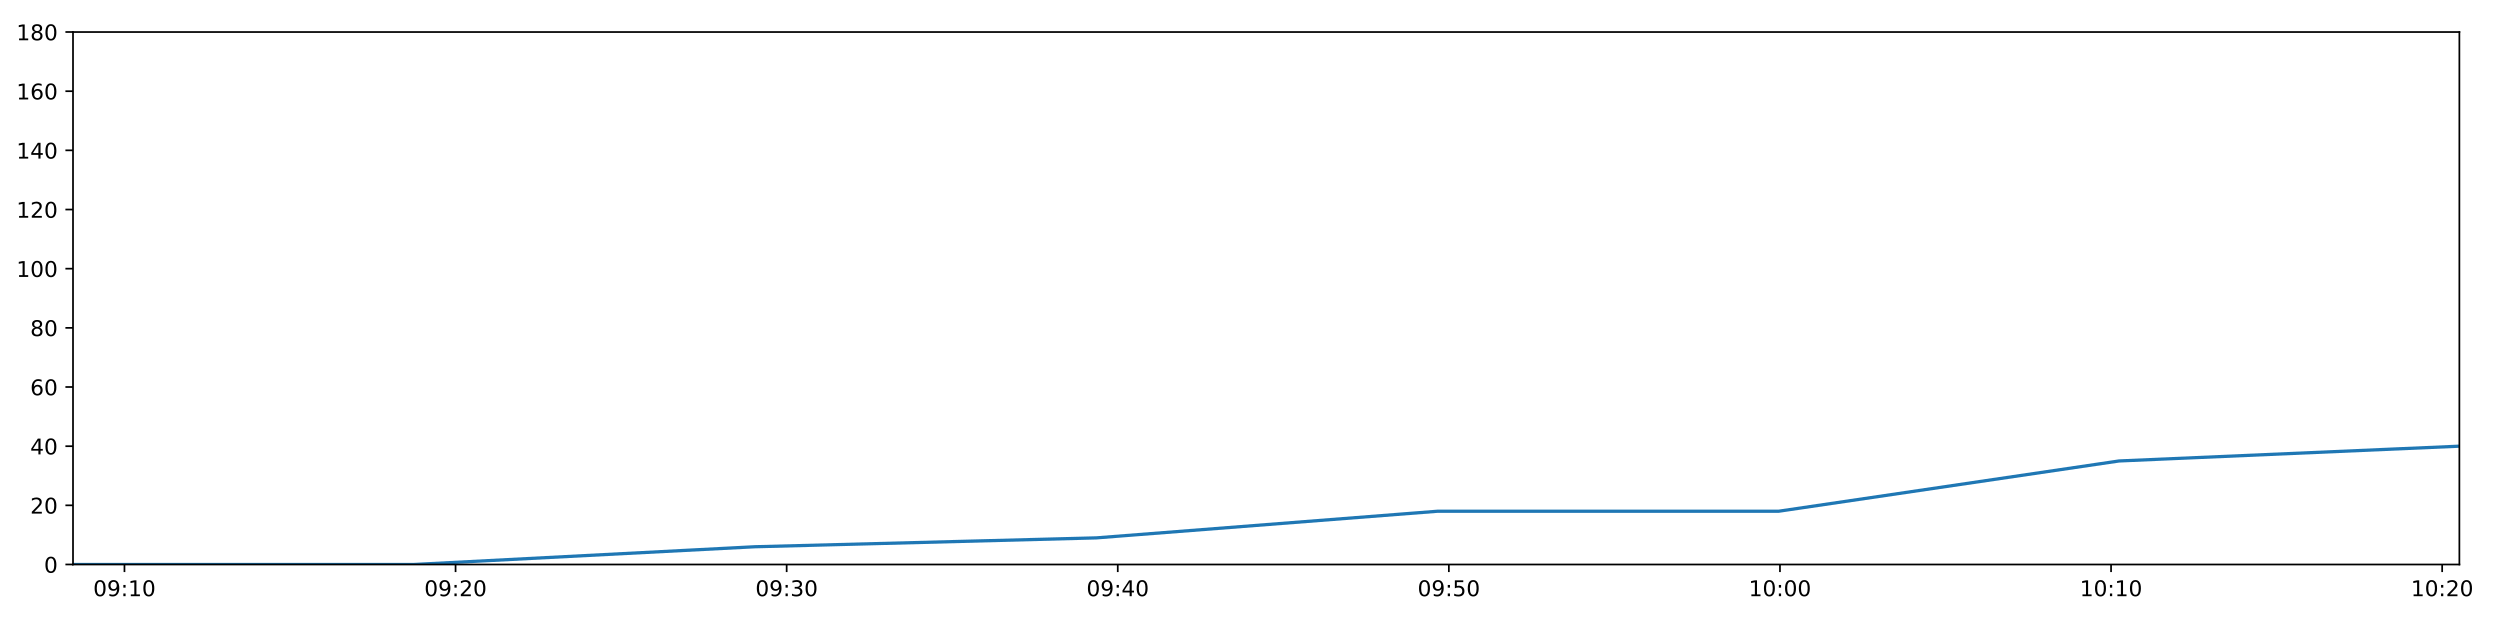
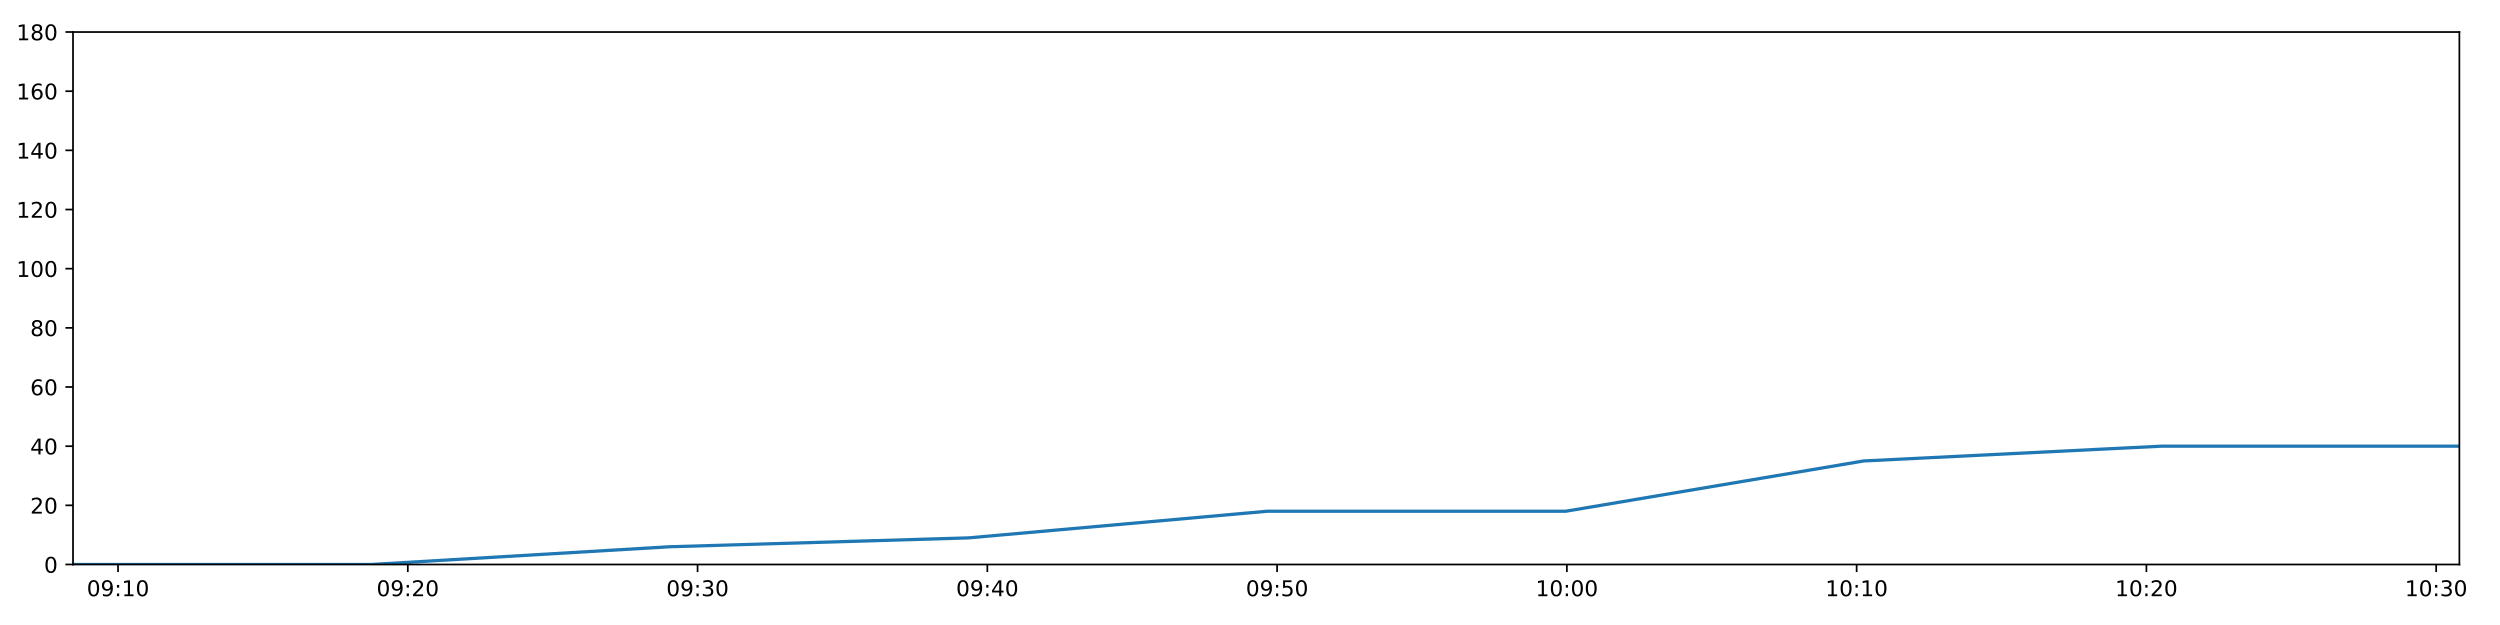
<svg xmlns="http://www.w3.org/2000/svg" xmlns:xlink="http://www.w3.org/1999/xlink" height="288pt" version="1.1" viewBox="0 0 1152 288" width="1152pt">
  <defs>
    <style type="text/css">
*{stroke-linecap:butt;stroke-linejoin:round;}
  </style>
  </defs>
  <g id="figure_1">
    <g id="patch_1">
      <path d="M 0 288  L 1152 288  L 1152 0  L 0 0  z " style="fill:#ffffff;" />
    </g>
    <g id="axes_1">
      <g id="patch_2">
        <path d="M 33.64 260.12  L 1133.28 260.12  L 1133.28 14.76  L 33.64 14.76  z " style="fill:#ffffff;" />
      </g>
      <g id="matplotlib.axis_1">
        <g id="xtick_1">
          <g id="line2d_1">
            <defs>
-               <path d="M 0 0  L 0 3.5  " id="m395a57e16d" style="stroke:#000000;stroke-width:0.8;" />
-             </defs>
-             <g>
-               <use style="stroke:#000000;stroke-width:0.8;" x="57.352" xlink:href="#m395a57e16d" y="260.12" />
+               <path d="M 0 0  L 0 3.5  " id="m13db629099" style="stroke:#000000;stroke-width:0.8;" />
+             </defs>
+             <g>
+               <use style="stroke:#000000;stroke-width:0.8;" x="54.392" xlink:href="#m13db629099" y="260.12" />
            </g>
          </g>
          <g id="text_1">
            <defs>
              <path d="M 31.781 66.406  Q 24.172 66.406 20.328 58.906  Q 16.5 51.422 16.5 36.375  Q 16.5 21.391 20.328 13.891  Q 24.172 6.391 31.781 6.391  Q 39.453 6.391 43.281 13.891  Q 47.125 21.391 47.125 36.375  Q 47.125 51.422 43.281 58.906  Q 39.453 66.406 31.781 66.406  z M 31.781 74.219  Q 44.047 74.219 50.516 64.516  Q 56.984 54.828 56.984 36.375  Q 56.984 17.969 50.516 8.266  Q 44.047 -1.422 31.781 -1.422  Q 19.531 -1.422 13.062 8.266  Q 6.594 17.969 6.594 36.375  Q 6.594 54.828 13.062 64.516  Q 19.531 74.219 31.781 74.219  z " id="DejaVuSans-48" />
              <path d="M 10.984 1.516  L 10.984 10.5  Q 14.703 8.734 18.5 7.812  Q 22.312 6.891 25.984 6.891  Q 35.75 6.891 40.891 13.453  Q 46.047 20.016 46.781 33.406  Q 43.953 29.203 39.594 26.953  Q 35.25 24.703 29.984 24.703  Q 19.047 24.703 12.672 31.312  Q 6.297 37.938 6.297 49.422  Q 6.297 60.641 12.938 67.422  Q 19.578 74.219 30.609 74.219  Q 43.266 74.219 49.922 64.516  Q 56.594 54.828 56.594 36.375  Q 56.594 19.141 48.406 8.859  Q 40.234 -1.422 26.422 -1.422  Q 22.703 -1.422 18.891 -0.688  Q 15.094 0.047 10.984 1.516  z M 30.609 32.422  Q 37.25 32.422 41.125 36.953  Q 45.016 41.5 45.016 49.422  Q 45.016 57.281 41.125 61.844  Q 37.25 66.406 30.609 66.406  Q 23.969 66.406 20.094 61.844  Q 16.219 57.281 16.219 49.422  Q 16.219 41.5 20.094 36.953  Q 23.969 32.422 30.609 32.422  z " id="DejaVuSans-57" />
              <path d="M 11.719 12.406  L 22.016 12.406  L 22.016 0  L 11.719 0  z M 11.719 51.703  L 22.016 51.703  L 22.016 39.312  L 11.719 39.312  z " id="DejaVuSans-58" />
              <path d="M 12.406 8.297  L 28.516 8.297  L 28.516 63.922  L 10.984 60.406  L 10.984 69.391  L 28.422 72.906  L 38.281 72.906  L 38.281 8.297  L 54.391 8.297  L 54.391 0  L 12.406 0  z " id="DejaVuSans-49" />
            </defs>
-             <g transform="translate(42.94253 274.7184)scale(0.1 -0.1)">
+             <g transform="translate(39.98242 274.7184)scale(0.1 -0.1)">
              <use xlink:href="#DejaVuSans-48" />
              <use x="63.623" xlink:href="#DejaVuSans-57" />
              <use x="127.246" xlink:href="#DejaVuSans-58" />
              <use x="160.938" xlink:href="#DejaVuSans-49" />
              <use x="224.561" xlink:href="#DejaVuSans-48" />
            </g>
          </g>
        </g>
        <g id="xtick_2">
          <g id="line2d_2">
            <g>
-               <use style="stroke:#000000;stroke-width:0.8;" x="209.923" xlink:href="#m395a57e16d" y="260.12" />
+               <use style="stroke:#000000;stroke-width:0.8;" x="187.916" xlink:href="#m13db629099" y="260.12" />
            </g>
          </g>
          <g id="text_2">
            <defs>
              <path d="M 19.188 8.297  L 53.609 8.297  L 53.609 0  L 7.328 0  L 7.328 8.297  Q 12.938 14.109 22.625 23.891  Q 32.328 33.688 34.812 36.531  Q 39.547 41.844 41.422 45.531  Q 43.312 49.219 43.312 52.781  Q 43.312 58.594 39.234 62.25  Q 35.156 65.922 28.609 65.922  Q 23.969 65.922 18.812 64.312  Q 13.672 62.703 7.812 59.422  L 7.812 69.391  Q 13.766 71.781 18.938 73  Q 24.125 74.219 28.422 74.219  Q 39.75 74.219 46.484 68.547  Q 53.219 62.891 53.219 53.422  Q 53.219 48.922 51.531 44.891  Q 49.859 40.875 45.406 35.406  Q 44.188 33.984 37.641 27.219  Q 31.109 20.453 19.188 8.297  z " id="DejaVuSans-50" />
            </defs>
-             <g transform="translate(195.5134 274.7184)scale(0.1 -0.1)">
+             <g transform="translate(173.5069 274.7184)scale(0.1 -0.1)">
              <use xlink:href="#DejaVuSans-48" />
              <use x="63.623" xlink:href="#DejaVuSans-57" />
              <use x="127.246" xlink:href="#DejaVuSans-58" />
              <use x="160.938" xlink:href="#DejaVuSans-50" />
              <use x="224.561" xlink:href="#DejaVuSans-48" />
            </g>
          </g>
        </g>
        <g id="xtick_3">
          <g id="line2d_3">
            <g>
-               <use style="stroke:#000000;stroke-width:0.8;" x="362.494" xlink:href="#m395a57e16d" y="260.12" />
+               <use style="stroke:#000000;stroke-width:0.8;" x="321.441" xlink:href="#m13db629099" y="260.12" />
            </g>
          </g>
          <g id="text_3">
            <defs>
              <path d="M 40.578 39.312  Q 47.656 37.797 51.625 33  Q 55.609 28.219 55.609 21.188  Q 55.609 10.406 48.188 4.484  Q 40.766 -1.422 27.094 -1.422  Q 22.516 -1.422 17.656 -0.516  Q 12.797 0.391 7.625 2.203  L 7.625 11.719  Q 11.719 9.328 16.594 8.109  Q 21.484 6.891 26.812 6.891  Q 36.078 6.891 40.938 10.547  Q 45.797 14.203 45.797 21.188  Q 45.797 27.641 41.281 31.266  Q 36.766 34.906 28.719 34.906  L 20.219 34.906  L 20.219 43.016  L 29.109 43.016  Q 36.375 43.016 40.234 45.922  Q 44.094 48.828 44.094 54.297  Q 44.094 59.906 40.109 62.906  Q 36.141 65.922 28.719 65.922  Q 24.656 65.922 20.016 65.031  Q 15.375 64.156 9.812 62.312  L 9.812 71.094  Q 15.438 72.656 20.344 73.438  Q 25.25 74.219 29.594 74.219  Q 40.828 74.219 47.359 69.109  Q 53.906 64.016 53.906 55.328  Q 53.906 49.266 50.438 45.094  Q 46.969 40.922 40.578 39.312  z " id="DejaVuSans-51" />
            </defs>
-             <g transform="translate(348.0843 274.7184)scale(0.1 -0.1)">
+             <g transform="translate(307.0313 274.7184)scale(0.1 -0.1)">
              <use xlink:href="#DejaVuSans-48" />
              <use x="63.623" xlink:href="#DejaVuSans-57" />
              <use x="127.246" xlink:href="#DejaVuSans-58" />
              <use x="160.938" xlink:href="#DejaVuSans-51" />
              <use x="224.561" xlink:href="#DejaVuSans-48" />
            </g>
          </g>
        </g>
        <g id="xtick_4">
          <g id="line2d_4">
            <g>
-               <use style="stroke:#000000;stroke-width:0.8;" x="515.065" xlink:href="#m395a57e16d" y="260.12" />
+               <use style="stroke:#000000;stroke-width:0.8;" x="454.965" xlink:href="#m13db629099" y="260.12" />
            </g>
          </g>
          <g id="text_4">
            <defs>
              <path d="M 37.797 64.312  L 12.891 25.391  L 37.797 25.391  z M 35.203 72.906  L 47.609 72.906  L 47.609 25.391  L 58.016 25.391  L 58.016 17.188  L 47.609 17.188  L 47.609 0  L 37.797 0  L 37.797 17.188  L 4.891 17.188  L 4.891 26.703  z " id="DejaVuSans-52" />
            </defs>
-             <g transform="translate(500.6551 274.7184)scale(0.1 -0.1)">
+             <g transform="translate(440.5557 274.7184)scale(0.1 -0.1)">
              <use xlink:href="#DejaVuSans-48" />
              <use x="63.623" xlink:href="#DejaVuSans-57" />
              <use x="127.246" xlink:href="#DejaVuSans-58" />
              <use x="160.938" xlink:href="#DejaVuSans-52" />
              <use x="224.561" xlink:href="#DejaVuSans-48" />
            </g>
          </g>
        </g>
        <g id="xtick_5">
          <g id="line2d_5">
            <g>
-               <use style="stroke:#000000;stroke-width:0.8;" x="667.635" xlink:href="#m395a57e16d" y="260.12" />
+               <use style="stroke:#000000;stroke-width:0.8;" x="588.49" xlink:href="#m13db629099" y="260.12" />
            </g>
          </g>
          <g id="text_5">
            <defs>
              <path d="M 10.797 72.906  L 49.516 72.906  L 49.516 64.594  L 19.828 64.594  L 19.828 46.734  Q 21.969 47.469 24.109 47.828  Q 26.266 48.188 28.422 48.188  Q 40.625 48.188 47.75 41.5  Q 54.891 34.812 54.891 23.391  Q 54.891 11.625 47.562 5.094  Q 40.234 -1.422 26.906 -1.422  Q 22.312 -1.422 17.547 -0.641  Q 12.797 0.141 7.719 1.703  L 7.719 11.625  Q 12.109 9.234 16.797 8.062  Q 21.484 6.891 26.703 6.891  Q 35.156 6.891 40.078 11.328  Q 45.016 15.766 45.016 23.391  Q 45.016 31 40.078 35.438  Q 35.156 39.891 26.703 39.891  Q 22.75 39.891 18.812 39.016  Q 14.891 38.141 10.797 36.281  z " id="DejaVuSans-53" />
            </defs>
-             <g transform="translate(653.226 274.7184)scale(0.1 -0.1)">
+             <g transform="translate(574.0802 274.7184)scale(0.1 -0.1)">
              <use xlink:href="#DejaVuSans-48" />
              <use x="63.623" xlink:href="#DejaVuSans-57" />
              <use x="127.246" xlink:href="#DejaVuSans-58" />
              <use x="160.938" xlink:href="#DejaVuSans-53" />
              <use x="224.561" xlink:href="#DejaVuSans-48" />
            </g>
          </g>
        </g>
        <g id="xtick_6">
          <g id="line2d_6">
            <g>
-               <use style="stroke:#000000;stroke-width:0.8;" x="820.206" xlink:href="#m395a57e16d" y="260.12" />
+               <use style="stroke:#000000;stroke-width:0.8;" x="722.014" xlink:href="#m13db629099" y="260.12" />
            </g>
          </g>
          <g id="text_6">
-             <g transform="translate(805.7969 274.7184)scale(0.1 -0.1)">
+             <g transform="translate(707.6046 274.7184)scale(0.1 -0.1)">
              <use xlink:href="#DejaVuSans-49" />
              <use x="63.623" xlink:href="#DejaVuSans-48" />
              <use x="127.246" xlink:href="#DejaVuSans-58" />
              <use x="160.938" xlink:href="#DejaVuSans-48" />
              <use x="224.561" xlink:href="#DejaVuSans-48" />
            </g>
          </g>
        </g>
        <g id="xtick_7">
          <g id="line2d_7">
            <g>
-               <use style="stroke:#000000;stroke-width:0.8;" x="972.777" xlink:href="#m395a57e16d" y="260.12" />
+               <use style="stroke:#000000;stroke-width:0.8;" x="855.538" xlink:href="#m13db629099" y="260.12" />
            </g>
          </g>
          <g id="text_7">
-             <g transform="translate(958.3677 274.7184)scale(0.1 -0.1)">
+             <g transform="translate(841.1291 274.7184)scale(0.1 -0.1)">
              <use xlink:href="#DejaVuSans-49" />
              <use x="63.623" xlink:href="#DejaVuSans-48" />
              <use x="127.246" xlink:href="#DejaVuSans-58" />
              <use x="160.938" xlink:href="#DejaVuSans-49" />
              <use x="224.561" xlink:href="#DejaVuSans-48" />
            </g>
          </g>
        </g>
        <g id="xtick_8">
          <g id="line2d_8">
            <g>
-               <use style="stroke:#000000;stroke-width:0.8;" x="1125.348" xlink:href="#m395a57e16d" y="260.12" />
+               <use style="stroke:#000000;stroke-width:0.8;" x="989.063" xlink:href="#m13db629099" y="260.12" />
            </g>
          </g>
          <g id="text_8">
-             <g transform="translate(1110.939 274.7184)scale(0.1 -0.1)">
+             <g transform="translate(974.6535 274.7184)scale(0.1 -0.1)">
              <use xlink:href="#DejaVuSans-49" />
              <use x="63.623" xlink:href="#DejaVuSans-48" />
              <use x="127.246" xlink:href="#DejaVuSans-58" />
              <use x="160.938" xlink:href="#DejaVuSans-50" />
+               <use x="224.561" xlink:href="#DejaVuSans-48" />
+             </g>
+           </g>
+         </g>
+         <g id="xtick_9">
+           <g id="line2d_9">
+             <g>
+               <use style="stroke:#000000;stroke-width:0.8;" x="1122.587" xlink:href="#m13db629099" y="260.12" />
+             </g>
+           </g>
+           <g id="text_9">
+             <g transform="translate(1108.178 274.7184)scale(0.1 -0.1)">
+               <use xlink:href="#DejaVuSans-49" />
+               <use x="63.623" xlink:href="#DejaVuSans-48" />
+               <use x="127.246" xlink:href="#DejaVuSans-58" />
+               <use x="160.938" xlink:href="#DejaVuSans-51" />
              <use x="224.561" xlink:href="#DejaVuSans-48" />
            </g>
          </g>
        </g>
      </g>
      <g id="matplotlib.axis_2">
        <g id="ytick_1">
-           <g id="line2d_9">
-             <defs>
-               <path d="M 0 0  L -3.5 0  " id="m9ac445bb44" style="stroke:#000000;stroke-width:0.8;" />
-             </defs>
-             <g>
-               <use style="stroke:#000000;stroke-width:0.8;" x="33.64" xlink:href="#m9ac445bb44" y="260.12" />
-             </g>
-           </g>
-           <g id="text_9">
+           <g id="line2d_10">
+             <defs>
+               <path d="M 0 0  L -3.5 0  " id="mb2ef078785" style="stroke:#000000;stroke-width:0.8;" />
+             </defs>
+             <g>
+               <use style="stroke:#000000;stroke-width:0.8;" x="33.64" xlink:href="#mb2ef078785" y="260.12" />
+             </g>
+           </g>
+           <g id="text_10">
            <g transform="translate(20.2775 263.9192)scale(0.1 -0.1)">
              <use xlink:href="#DejaVuSans-48" />
            </g>
          </g>
        </g>
        <g id="ytick_2">
-           <g id="line2d_10">
-             <g>
-               <use style="stroke:#000000;stroke-width:0.8;" x="33.64" xlink:href="#m9ac445bb44" y="232.858" />
-             </g>
-           </g>
-           <g id="text_10">
+           <g id="line2d_11">
+             <g>
+               <use style="stroke:#000000;stroke-width:0.8;" x="33.64" xlink:href="#mb2ef078785" y="232.858" />
+             </g>
+           </g>
+           <g id="text_11">
            <g transform="translate(13.915 236.657)scale(0.1 -0.1)">
              <use xlink:href="#DejaVuSans-50" />
              <use x="63.623" xlink:href="#DejaVuSans-48" />
            </g>
          </g>
        </g>
        <g id="ytick_3">
-           <g id="line2d_11">
-             <g>
-               <use style="stroke:#000000;stroke-width:0.8;" x="33.64" xlink:href="#m9ac445bb44" y="205.596" />
-             </g>
-           </g>
-           <g id="text_11">
+           <g id="line2d_12">
+             <g>
+               <use style="stroke:#000000;stroke-width:0.8;" x="33.64" xlink:href="#mb2ef078785" y="205.596" />
+             </g>
+           </g>
+           <g id="text_12">
            <g transform="translate(13.915 209.3948)scale(0.1 -0.1)">
              <use xlink:href="#DejaVuSans-52" />
              <use x="63.623" xlink:href="#DejaVuSans-48" />
            </g>
          </g>
        </g>
        <g id="ytick_4">
-           <g id="line2d_12">
-             <g>
-               <use style="stroke:#000000;stroke-width:0.8;" x="33.64" xlink:href="#m9ac445bb44" y="178.333" />
-             </g>
-           </g>
-           <g id="text_12">
+           <g id="line2d_13">
+             <g>
+               <use style="stroke:#000000;stroke-width:0.8;" x="33.64" xlink:href="#mb2ef078785" y="178.333" />
+             </g>
+           </g>
+           <g id="text_13">
            <defs>
              <path d="M 33.016 40.375  Q 26.375 40.375 22.484 35.828  Q 18.609 31.297 18.609 23.391  Q 18.609 15.531 22.484 10.953  Q 26.375 6.391 33.016 6.391  Q 39.656 6.391 43.531 10.953  Q 47.406 15.531 47.406 23.391  Q 47.406 31.297 43.531 35.828  Q 39.656 40.375 33.016 40.375  z M 52.594 71.297  L 52.594 62.312  Q 48.875 64.062 45.094 64.984  Q 41.312 65.922 37.594 65.922  Q 27.828 65.922 22.672 59.328  Q 17.531 52.734 16.797 39.406  Q 19.672 43.656 24.016 45.922  Q 28.375 48.188 33.594 48.188  Q 44.578 48.188 50.953 41.516  Q 57.328 34.859 57.328 23.391  Q 57.328 12.156 50.688 5.359  Q 44.047 -1.422 33.016 -1.422  Q 20.359 -1.422 13.672 8.266  Q 6.984 17.969 6.984 36.375  Q 6.984 53.656 15.188 63.938  Q 23.391 74.219 37.203 74.219  Q 40.922 74.219 44.703 73.484  Q 48.484 72.75 52.594 71.297  z " id="DejaVuSans-54" />
            </defs>
            <g transform="translate(13.915 182.1326)scale(0.1 -0.1)">
              <use xlink:href="#DejaVuSans-54" />
              <use x="63.623" xlink:href="#DejaVuSans-48" />
            </g>
          </g>
        </g>
        <g id="ytick_5">
-           <g id="line2d_13">
-             <g>
-               <use style="stroke:#000000;stroke-width:0.8;" x="33.64" xlink:href="#m9ac445bb44" y="151.071" />
-             </g>
-           </g>
-           <g id="text_13">
+           <g id="line2d_14">
+             <g>
+               <use style="stroke:#000000;stroke-width:0.8;" x="33.64" xlink:href="#mb2ef078785" y="151.071" />
+             </g>
+           </g>
+           <g id="text_14">
            <defs>
              <path d="M 31.781 34.625  Q 24.75 34.625 20.719 30.859  Q 16.703 27.094 16.703 20.516  Q 16.703 13.922 20.719 10.156  Q 24.75 6.391 31.781 6.391  Q 38.812 6.391 42.859 10.172  Q 46.922 13.969 46.922 20.516  Q 46.922 27.094 42.891 30.859  Q 38.875 34.625 31.781 34.625  z M 21.922 38.812  Q 15.578 40.375 12.031 44.719  Q 8.5 49.078 8.5 55.328  Q 8.5 64.062 14.719 69.141  Q 20.953 74.219 31.781 74.219  Q 42.672 74.219 48.875 69.141  Q 55.078 64.062 55.078 55.328  Q 55.078 49.078 51.531 44.719  Q 48 40.375 41.703 38.812  Q 48.828 37.156 52.797 32.312  Q 56.781 27.484 56.781 20.516  Q 56.781 9.906 50.312 4.234  Q 43.844 -1.422 31.781 -1.422  Q 19.734 -1.422 13.25 4.234  Q 6.781 9.906 6.781 20.516  Q 6.781 27.484 10.781 32.312  Q 14.797 37.156 21.922 38.812  z M 18.312 54.391  Q 18.312 48.734 21.844 45.562  Q 25.391 42.391 31.781 42.391  Q 38.141 42.391 41.719 45.562  Q 45.312 48.734 45.312 54.391  Q 45.312 60.062 41.719 63.234  Q 38.141 66.406 31.781 66.406  Q 25.391 66.406 21.844 63.234  Q 18.312 60.062 18.312 54.391  z " id="DejaVuSans-56" />
            </defs>
            <g transform="translate(13.915 154.8703)scale(0.1 -0.1)">
              <use xlink:href="#DejaVuSans-56" />
              <use x="63.623" xlink:href="#DejaVuSans-48" />
            </g>
          </g>
        </g>
        <g id="ytick_6">
-           <g id="line2d_14">
-             <g>
-               <use style="stroke:#000000;stroke-width:0.8;" x="33.64" xlink:href="#m9ac445bb44" y="123.809" />
-             </g>
-           </g>
-           <g id="text_14">
+           <g id="line2d_15">
+             <g>
+               <use style="stroke:#000000;stroke-width:0.8;" x="33.64" xlink:href="#mb2ef078785" y="123.809" />
+             </g>
+           </g>
+           <g id="text_15">
            <g transform="translate(7.5525 127.6081)scale(0.1 -0.1)">
              <use xlink:href="#DejaVuSans-49" />
              <use x="63.623" xlink:href="#DejaVuSans-48" />
              <use x="127.246" xlink:href="#DejaVuSans-48" />
            </g>
          </g>
        </g>
        <g id="ytick_7">
-           <g id="line2d_15">
-             <g>
-               <use style="stroke:#000000;stroke-width:0.8;" x="33.64" xlink:href="#m9ac445bb44" y="96.547" />
-             </g>
-           </g>
-           <g id="text_15">
+           <g id="line2d_16">
+             <g>
+               <use style="stroke:#000000;stroke-width:0.8;" x="33.64" xlink:href="#mb2ef078785" y="96.547" />
+             </g>
+           </g>
+           <g id="text_16">
            <g transform="translate(7.5525 100.3459)scale(0.1 -0.1)">
              <use xlink:href="#DejaVuSans-49" />
              <use x="63.623" xlink:href="#DejaVuSans-50" />
              <use x="127.246" xlink:href="#DejaVuSans-48" />
            </g>
          </g>
        </g>
        <g id="ytick_8">
-           <g id="line2d_16">
-             <g>
-               <use style="stroke:#000000;stroke-width:0.8;" x="33.64" xlink:href="#m9ac445bb44" y="69.284" />
-             </g>
-           </g>
-           <g id="text_16">
+           <g id="line2d_17">
+             <g>
+               <use style="stroke:#000000;stroke-width:0.8;" x="33.64" xlink:href="#mb2ef078785" y="69.284" />
+             </g>
+           </g>
+           <g id="text_17">
            <g transform="translate(7.5525 73.08366)scale(0.1 -0.1)">
              <use xlink:href="#DejaVuSans-49" />
              <use x="63.623" xlink:href="#DejaVuSans-52" />
              <use x="127.246" xlink:href="#DejaVuSans-48" />
            </g>
          </g>
        </g>
        <g id="ytick_9">
-           <g id="line2d_17">
-             <g>
-               <use style="stroke:#000000;stroke-width:0.8;" x="33.64" xlink:href="#m9ac445bb44" y="42.022" />
-             </g>
-           </g>
-           <g id="text_17">
+           <g id="line2d_18">
+             <g>
+               <use style="stroke:#000000;stroke-width:0.8;" x="33.64" xlink:href="#mb2ef078785" y="42.022" />
+             </g>
+           </g>
+           <g id="text_18">
            <g transform="translate(7.5525 45.82144)scale(0.1 -0.1)">
              <use xlink:href="#DejaVuSans-49" />
              <use x="63.623" xlink:href="#DejaVuSans-54" />
              <use x="127.246" xlink:href="#DejaVuSans-48" />
            </g>
          </g>
        </g>
        <g id="ytick_10">
-           <g id="line2d_18">
-             <g>
-               <use style="stroke:#000000;stroke-width:0.8;" x="33.64" xlink:href="#m9ac445bb44" y="14.76" />
-             </g>
-           </g>
-           <g id="text_18">
+           <g id="line2d_19">
+             <g>
+               <use style="stroke:#000000;stroke-width:0.8;" x="33.64" xlink:href="#mb2ef078785" y="14.76" />
+             </g>
+           </g>
+           <g id="text_19">
            <g transform="translate(7.5525 18.55922)scale(0.1 -0.1)">
              <use xlink:href="#DejaVuSans-49" />
              <use x="63.623" xlink:href="#DejaVuSans-56" />
              <use x="127.246" xlink:href="#DejaVuSans-48" />
            </g>
          </g>
        </g>
      </g>
-       <g id="line2d_19">
-         <path clip-path="url(#p1826e06b88)" d="M 33.64 260.12  L 190.618 260.12  L 347.84 251.941  L 505.179 247.852  L 662.335 235.584  L 819.553 235.584  L 976.457 212.411  L 1133.28 205.596  " style="fill:none;stroke:#1f77b4;stroke-linecap:square;stroke-width:1.5;" />
+       <g id="line2d_20">
+         <path clip-path="url(#pa33857c2cc)" d="M 33.64 260.12  L 171.021 260.12  L 308.616 251.941  L 446.314 247.852  L 583.851 235.584  L 721.442 235.584  L 858.759 212.411  L 996.005 205.596  L 1133.28 205.596  " style="fill:none;stroke:#1f77b4;stroke-linecap:square;stroke-width:1.5;" />
      </g>
      <g id="patch_3">
        <path d="M 33.64 260.12  L 33.64 14.76  " style="fill:none;stroke:#000000;stroke-linecap:square;stroke-linejoin:miter;stroke-width:0.8;" />
      </g>
      <g id="patch_4">
        <path d="M 1133.28 260.12  L 1133.28 14.76  " style="fill:none;stroke:#000000;stroke-linecap:square;stroke-linejoin:miter;stroke-width:0.8;" />
      </g>
      <g id="patch_5">
        <path d="M 33.64 260.12  L 1133.28 260.12  " style="fill:none;stroke:#000000;stroke-linecap:square;stroke-linejoin:miter;stroke-width:0.8;" />
      </g>
      <g id="patch_6">
        <path d="M 33.64 14.76  L 1133.28 14.76  " style="fill:none;stroke:#000000;stroke-linecap:square;stroke-linejoin:miter;stroke-width:0.8;" />
      </g>
    </g>
  </g>
  <defs>
-     <clipPath id="p1826e06b88">
+     <clipPath id="pa33857c2cc">
      <rect height="245.36" width="1099.64" x="33.64" y="14.76" />
    </clipPath>
  </defs>
</svg>
